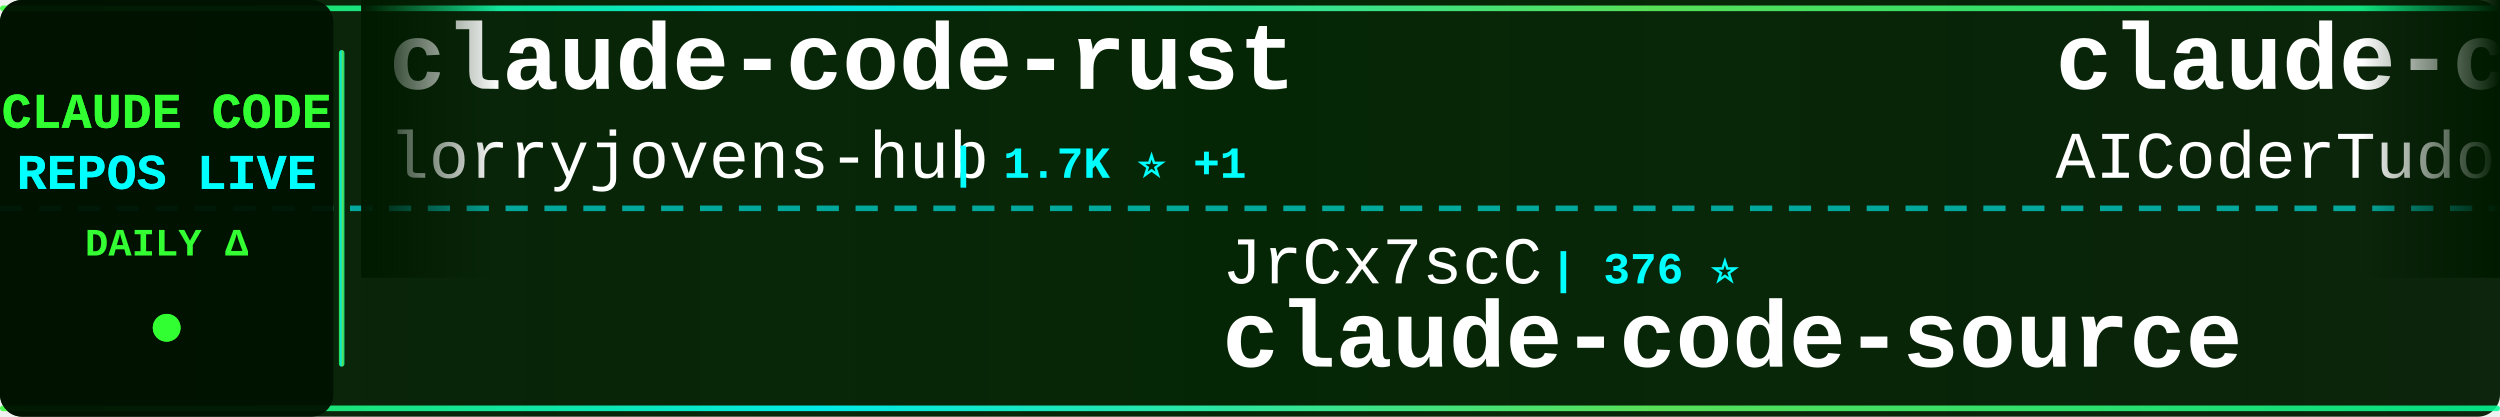
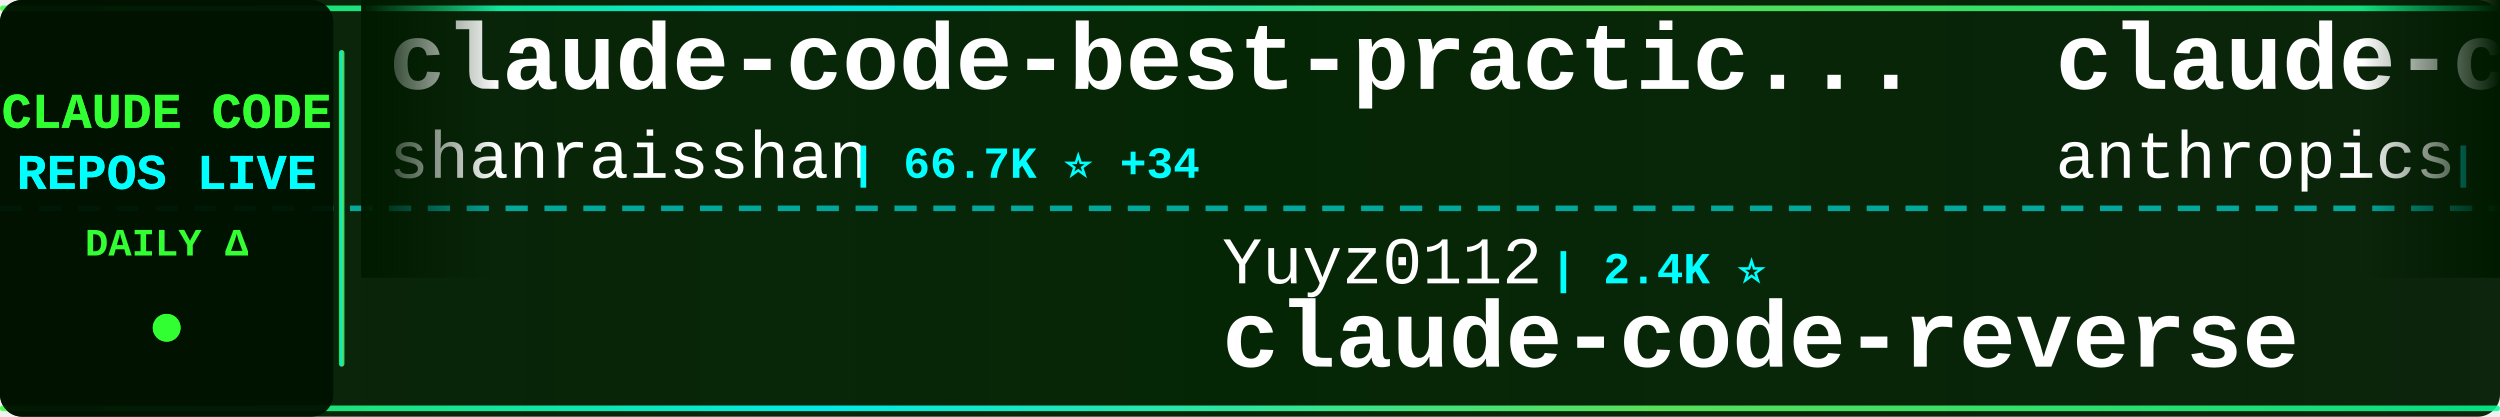
<svg xmlns="http://www.w3.org/2000/svg" width="900" height="150">
  <defs>
    <linearGradient id="tickerBg" x1="0%" y1="0%" x2="100%" y2="0%">
      <stop offset="0%" style="stop-color:#001a00;stop-opacity:0.95" />
      <stop offset="50%" style="stop-color:#002200;stop-opacity:0.98" />
      <stop offset="100%" style="stop-color:#001a00;stop-opacity:0.95" />
    </linearGradient>
    <linearGradient id="borderGrad" x1="0%" y1="0%" x2="100%" y2="0%">
      <stop offset="0%" style="stop-color:#33ff33;stop-opacity:0.85">
        <animate attributeName="stop-opacity" values="0.85;1;0.85" dur="2s" repeatCount="indefinite" />
      </stop>
      <stop offset="33%" style="stop-color:#00ffff;stop-opacity:0.9">
        <animate attributeName="stop-opacity" values="0.9;1;0.9" dur="2.2s" repeatCount="indefinite" />
      </stop>
      <stop offset="66%" style="stop-color:#66ff66;stop-opacity:0.85">
        <animate attributeName="stop-opacity" values="0.85;1;0.85" dur="1.8s" repeatCount="indefinite" />
      </stop>
      <stop offset="100%" style="stop-color:#00ff99;stop-opacity:0.85">
        <animate attributeName="stop-opacity" values="0.85;1;0.85" dur="2s" repeatCount="indefinite" />
      </stop>
    </linearGradient>
    <filter id="textGlow">
      <feGaussianBlur stdDeviation="0.1" result="coloredBlur" />
      <feMerge>
        <feMergeNode in="coloredBlur" />
        <feMergeNode in="SourceGraphic" />
      </feMerge>
    </filter>
    <filter id="metricGlow">
      <feGaussianBlur stdDeviation="0.2" result="coloredBlur" />
      <feMerge>
        <feMergeNode in="coloredBlur" />
        <feMergeNode in="SourceGraphic" />
      </feMerge>
    </filter>
    <linearGradient id="leftFade" x1="0%" y1="0%" x2="100%" y2="0%">
      <stop offset="0%" style="stop-color:#001a00;stop-opacity:1" />
      <stop offset="100%" style="stop-color:#001a00;stop-opacity:0" />
    </linearGradient>
    <linearGradient id="rightFade" x1="0%" y1="0%" x2="100%" y2="0%">
      <stop offset="0%" style="stop-color:#001a00;stop-opacity:0" />
      <stop offset="100%" style="stop-color:#001a00;stop-opacity:1" />
    </linearGradient>
  </defs>
  <rect width="900" height="150" fill="url(#tickerBg)" rx="8" />
  <rect x="0" y="2" width="900" height="2" fill="url(#borderGrad)" rx="1" />
  <rect x="0" y="146" width="900" height="2" fill="url(#borderGrad)" rx="1" />
  <line x1="0" y1="75" x2="900" y2="75" stroke="#00ffff" stroke-width="2" stroke-dasharray="8 6" opacity="0.6" />
  <rect x="0" y="0" width="120" height="150" fill="#001100" opacity="0.95" rx="8" />
  <text x="60" y="46" font-family="'Courier New', monospace" font-size="18" font-weight="bold" fill="#33ff33" text-anchor="middle" filter="url(#textGlow)">
    CLAUDE CODE
  </text>
  <text x="60" y="68" font-family="'Courier New', monospace" font-size="18" font-weight="bold" fill="#00ffff" text-anchor="middle" filter="url(#textGlow)">
    REPOS LIVE
  </text>
  <text x="60" y="92" font-family="'Courier New', monospace" font-size="14" font-weight="bold" fill="#33ff33" text-anchor="middle">
    DAILY Δ
  </text>
  <circle cx="60" cy="118" r="5" fill="#33ff33" filter="url(#metricGlow)">
    <animate attributeName="r" values="4;6;4" dur="1.5s" repeatCount="indefinite" />
    <animate attributeName="opacity" values="0.6;1;0.6" dur="1.5s" repeatCount="indefinite" />
  </circle>
  <rect x="122" y="18" width="2" height="114" fill="url(#borderGrad)" rx="1" />
  <clipPath id="tickerClip">
    <rect x="130" y="0" width="770" height="150" />
  </clipPath>
  <g clip-path="url(#tickerClip)">
    <g id="tickerItems">
      <animateTransform attributeName="transform" attributeType="XML" type="translate" from="0 0" to="-3000 0" dur="54s" repeatCount="indefinite" />
      <g transform="translate(0, 0)">
-         <text x="140" y="32" font-family="'Courier New', monospace" font-size="34" font-weight="bold" fill="#ffffff">claude-code-rust</text>
-         <text x="140" y="64" font-family="'Courier New', monospace" font-size="24" font-weight="normal" fill="#ffffff" opacity="1.0">lorryjovens-hub</text>
-         <text x="342" y="64" font-family="'Courier New', monospace" font-size="16" font-weight="bold" fill="#00ffff"> | 1.7K ⭐ +1</text>
+         <text x="140" y="32" font-family="'Courier New', monospace" font-size="34" font-weight="bold" fill="#ffffff">claude-code-best-practic...</text>
+         <text x="140" y="64" font-family="'Courier New', monospace" font-size="24" font-weight="normal" fill="#ffffff" opacity="1.0">shanraisshan</text>
+         <text x="306" y="64" font-family="'Courier New', monospace" font-size="16" font-weight="bold" fill="#00ffff"> | 66.7K ⭐ +34</text>
      </g>
      <g transform="translate(300, 0)">
-         <text x="140" y="102" font-family="'Courier New', monospace" font-size="24" font-weight="normal" fill="#ffffff" opacity="1.0">JrCx7scC</text>
-         <text x="258" y="102" font-family="'Courier New', monospace" font-size="16" font-weight="bold" fill="#00ffff"> | 376 ⭐</text>
-         <text x="140" y="132" font-family="'Courier New', monospace" font-size="34" font-weight="bold" fill="#ffffff">claude-code-source</text>
+         <text x="140" y="102" font-family="'Courier New', monospace" font-size="24" font-weight="normal" fill="#ffffff" opacity="1.0">Yuyz0112</text>
+         <text x="258" y="102" font-family="'Courier New', monospace" font-size="16" font-weight="bold" fill="#00ffff"> | 2.4K ⭐</text>
+         <text x="140" y="132" font-family="'Courier New', monospace" font-size="34" font-weight="bold" fill="#ffffff">claude-code-reverse</text>
      </g>
      <g transform="translate(600, 0)">
-         <text x="140" y="32" font-family="'Courier New', monospace" font-size="34" font-weight="bold" fill="#ffffff">claude-code-tudou</text>
-         <text x="140" y="64" font-family="'Courier New', monospace" font-size="24" font-weight="normal" fill="#ffffff" opacity="1.0">AICoderTudou</text>
-         <text x="306" y="64" font-family="'Courier New', monospace" font-size="16" font-weight="bold" fill="#00ffff"> | 494 ⭐</text>
+         <text x="140" y="32" font-family="'Courier New', monospace" font-size="34" font-weight="bold" fill="#ffffff">claude-code-base-action</text>
+         <text x="140" y="64" font-family="'Courier New', monospace" font-size="24" font-weight="normal" fill="#ffffff" opacity="1.0">anthropics</text>
+         <text x="282" y="64" font-family="'Courier New', monospace" font-size="16" font-weight="bold" fill="#00ffff"> | 993 ⭐</text>
      </g>
      <g transform="translate(900, 0)">
-         <text x="140" y="102" font-family="'Courier New', monospace" font-size="24" font-weight="normal" fill="#ffffff" opacity="1.0">https-deeplearning-ai</text>
-         <text x="414" y="102" font-family="'Courier New', monospace" font-size="16" font-weight="bold" fill="#00ffff"> | 554 ⭐</text>
-         <text x="140" y="132" font-family="'Courier New', monospace" font-size="34" font-weight="bold" fill="#ffffff">sc-claude-code-files</text>
+         <text x="140" y="102" font-family="'Courier New', monospace" font-size="24" font-weight="normal" fill="#ffffff" opacity="1.0">Pimzino</text>
+         <text x="246" y="102" font-family="'Courier New', monospace" font-size="16" font-weight="bold" fill="#00ffff"> | 3.9K ⭐ -1</text>
+         <text x="140" y="132" font-family="'Courier New', monospace" font-size="34" font-weight="bold" fill="#ffffff">claude-code-spec-workflo...</text>
      </g>
      <g transform="translate(1200, 0)">
-         <text x="140" y="32" font-family="'Courier New', monospace" font-size="34" font-weight="bold" fill="#ffffff">awesome-claude-code-tool...</text>
-         <text x="140" y="64" font-family="'Courier New', monospace" font-size="24" font-weight="normal" fill="#ffffff" opacity="1.0">rohitg00</text>
-         <text x="258" y="64" font-family="'Courier New', monospace" font-size="16" font-weight="bold" fill="#00ffff"> | 2.7K ⭐</text>
+         <text x="140" y="32" font-family="'Courier New', monospace" font-size="34" font-weight="bold" fill="#ffffff">claude-code-source</text>
+         <text x="140" y="64" font-family="'Courier New', monospace" font-size="24" font-weight="normal" fill="#ffffff" opacity="1.0">hangsman</text>
+         <text x="258" y="64" font-family="'Courier New', monospace" font-size="16" font-weight="bold" fill="#00ffff"> | 796 ⭐</text>
      </g>
      <g transform="translate(1500, 0)">
-         <text x="140" y="102" font-family="'Courier New', monospace" font-size="24" font-weight="normal" fill="#ffffff" opacity="1.0">hangsman</text>
-         <text x="258" y="102" font-family="'Courier New', monospace" font-size="16" font-weight="bold" fill="#00ffff"> | 796 ⭐</text>
-         <text x="140" y="132" font-family="'Courier New', monospace" font-size="34" font-weight="bold" fill="#ffffff">claude-code-source</text>
+         <text x="140" y="102" font-family="'Courier New', monospace" font-size="24" font-weight="normal" fill="#ffffff" opacity="1.0">Maciek-roboblog</text>
+         <text x="342" y="102" font-family="'Courier New', monospace" font-size="16" font-weight="bold" fill="#00ffff"> | 8.7K ⭐</text>
+         <text x="140" y="132" font-family="'Courier New', monospace" font-size="34" font-weight="bold" fill="#ffffff">Claude-Code-Usage-Monito...</text>
      </g>
      <g transform="translate(1800, 0)">
        <text x="140" y="32" font-family="'Courier New', monospace" font-size="34" font-weight="bold" fill="#ffffff">claude-code-local</text>
        <text x="140" y="64" font-family="'Courier New', monospace" font-size="24" font-weight="normal" fill="#ffffff" opacity="1.0">nicedreamzapp</text>
-         <text x="318" y="64" font-family="'Courier New', monospace" font-size="16" font-weight="bold" fill="#00ffff"> | 3.3K ⭐ +1</text>
+         <text x="318" y="64" font-family="'Courier New', monospace" font-size="16" font-weight="bold" fill="#00ffff"> | 3.3K ⭐</text>
      </g>
      <g transform="translate(2100, 0)">
-         <text x="140" y="102" font-family="'Courier New', monospace" font-size="24" font-weight="normal" fill="#ffffff" opacity="1.0">techjarves</text>
-         <text x="282" y="102" font-family="'Courier New', monospace" font-size="16" font-weight="bold" fill="#00ffff"> | 1.5K ⭐</text>
-         <text x="140" y="132" font-family="'Courier New', monospace" font-size="34" font-weight="bold" fill="#ffffff">ClaudeCode-Portable</text>
+         <text x="140" y="102" font-family="'Courier New', monospace" font-size="24" font-weight="normal" fill="#ffffff" opacity="1.0">ChinaSiro</text>
+         <text x="270" y="102" font-family="'Courier New', monospace" font-size="16" font-weight="bold" fill="#00ffff"> | 9.7K ⭐ -2</text>
+         <text x="140" y="132" font-family="'Courier New', monospace" font-size="34" font-weight="bold" fill="#ffffff">claude-code-sourcemap</text>
      </g>
      <g transform="translate(2400, 0)">
-         <text x="140" y="32" font-family="'Courier New', monospace" font-size="34" font-weight="bold" fill="#ffffff">claude-code-my-workflow</text>
-         <text x="140" y="64" font-family="'Courier New', monospace" font-size="24" font-weight="normal" fill="#ffffff" opacity="1.0">pedrohcgs</text>
-         <text x="270" y="64" font-family="'Courier New', monospace" font-size="16" font-weight="bold" fill="#00ffff"> | 1.6K ⭐ +1</text>
+         <text x="140" y="32" font-family="'Courier New', monospace" font-size="34" font-weight="bold" fill="#ffffff">claude-code-analysis</text>
+         <text x="140" y="64" font-family="'Courier New', monospace" font-size="24" font-weight="normal" fill="#ffffff" opacity="1.0">liuup</text>
+         <text x="222" y="64" font-family="'Courier New', monospace" font-size="16" font-weight="bold" fill="#00ffff"> | 4.0K ⭐ +1</text>
      </g>
      <g transform="translate(2700, 0)">
-         <text x="140" y="102" font-family="'Courier New', monospace" font-size="24" font-weight="normal" fill="#ffffff" opacity="1.0">anthropics</text>
-         <text x="282" y="102" font-family="'Courier New', monospace" font-size="16" font-weight="bold" fill="#00ffff"> | 993 ⭐</text>
-         <text x="140" y="132" font-family="'Courier New', monospace" font-size="34" font-weight="bold" fill="#ffffff">claude-code-base-action</text>
+         <text x="140" y="102" font-family="'Courier New', monospace" font-size="24" font-weight="normal" fill="#ffffff" opacity="1.0">farion1231</text>
+         <text x="282" y="102" font-family="'Courier New', monospace" font-size="16" font-weight="bold" fill="#00ffff"> | 138.8K ⭐ +138</text>
+         <text x="140" y="132" font-family="'Courier New', monospace" font-size="34" font-weight="bold" fill="#ffffff">cc-switch</text>
      </g>
      <g transform="translate(3000, 0)">
-         <text x="140" y="32" font-family="'Courier New', monospace" font-size="34" font-weight="bold" fill="#ffffff">claude-code-rust</text>
-         <text x="140" y="64" font-family="'Courier New', monospace" font-size="24" font-weight="normal" fill="#ffffff" opacity="1.0">lorryjovens-hub</text>
-         <text x="342" y="64" font-family="'Courier New', monospace" font-size="16" font-weight="bold" fill="#00ffff"> | 1.7K ⭐ +1</text>
+         <text x="140" y="32" font-family="'Courier New', monospace" font-size="34" font-weight="bold" fill="#ffffff">claude-code-best-practic...</text>
+         <text x="140" y="64" font-family="'Courier New', monospace" font-size="24" font-weight="normal" fill="#ffffff" opacity="1.0">shanraisshan</text>
+         <text x="306" y="64" font-family="'Courier New', monospace" font-size="16" font-weight="bold" fill="#00ffff"> | 66.7K ⭐ +34</text>
      </g>
      <g transform="translate(3300, 0)">
-         <text x="140" y="102" font-family="'Courier New', monospace" font-size="24" font-weight="normal" fill="#ffffff" opacity="1.0">JrCx7scC</text>
-         <text x="258" y="102" font-family="'Courier New', monospace" font-size="16" font-weight="bold" fill="#00ffff"> | 376 ⭐</text>
-         <text x="140" y="132" font-family="'Courier New', monospace" font-size="34" font-weight="bold" fill="#ffffff">claude-code-source</text>
+         <text x="140" y="102" font-family="'Courier New', monospace" font-size="24" font-weight="normal" fill="#ffffff" opacity="1.0">Yuyz0112</text>
+         <text x="258" y="102" font-family="'Courier New', monospace" font-size="16" font-weight="bold" fill="#00ffff"> | 2.4K ⭐</text>
+         <text x="140" y="132" font-family="'Courier New', monospace" font-size="34" font-weight="bold" fill="#ffffff">claude-code-reverse</text>
      </g>
      <g transform="translate(3600, 0)">
-         <text x="140" y="32" font-family="'Courier New', monospace" font-size="34" font-weight="bold" fill="#ffffff">claude-code-tudou</text>
-         <text x="140" y="64" font-family="'Courier New', monospace" font-size="24" font-weight="normal" fill="#ffffff" opacity="1.0">AICoderTudou</text>
-         <text x="306" y="64" font-family="'Courier New', monospace" font-size="16" font-weight="bold" fill="#00ffff"> | 494 ⭐</text>
+         <text x="140" y="32" font-family="'Courier New', monospace" font-size="34" font-weight="bold" fill="#ffffff">claude-code-base-action</text>
+         <text x="140" y="64" font-family="'Courier New', monospace" font-size="24" font-weight="normal" fill="#ffffff" opacity="1.0">anthropics</text>
+         <text x="282" y="64" font-family="'Courier New', monospace" font-size="16" font-weight="bold" fill="#00ffff"> | 993 ⭐</text>
      </g>
      <g transform="translate(3900, 0)">
-         <text x="140" y="102" font-family="'Courier New', monospace" font-size="24" font-weight="normal" fill="#ffffff" opacity="1.0">https-deeplearning-ai</text>
-         <text x="414" y="102" font-family="'Courier New', monospace" font-size="16" font-weight="bold" fill="#00ffff"> | 554 ⭐</text>
-         <text x="140" y="132" font-family="'Courier New', monospace" font-size="34" font-weight="bold" fill="#ffffff">sc-claude-code-files</text>
+         <text x="140" y="102" font-family="'Courier New', monospace" font-size="24" font-weight="normal" fill="#ffffff" opacity="1.0">Pimzino</text>
+         <text x="246" y="102" font-family="'Courier New', monospace" font-size="16" font-weight="bold" fill="#00ffff"> | 3.9K ⭐ -1</text>
+         <text x="140" y="132" font-family="'Courier New', monospace" font-size="34" font-weight="bold" fill="#ffffff">claude-code-spec-workflo...</text>
      </g>
    </g>
  </g>
  <rect x="130" y="0" width="50" height="100" fill="url(#leftFade)" />
  <rect x="850" y="0" width="50" height="100" fill="url(#rightFade)" />
</svg>
